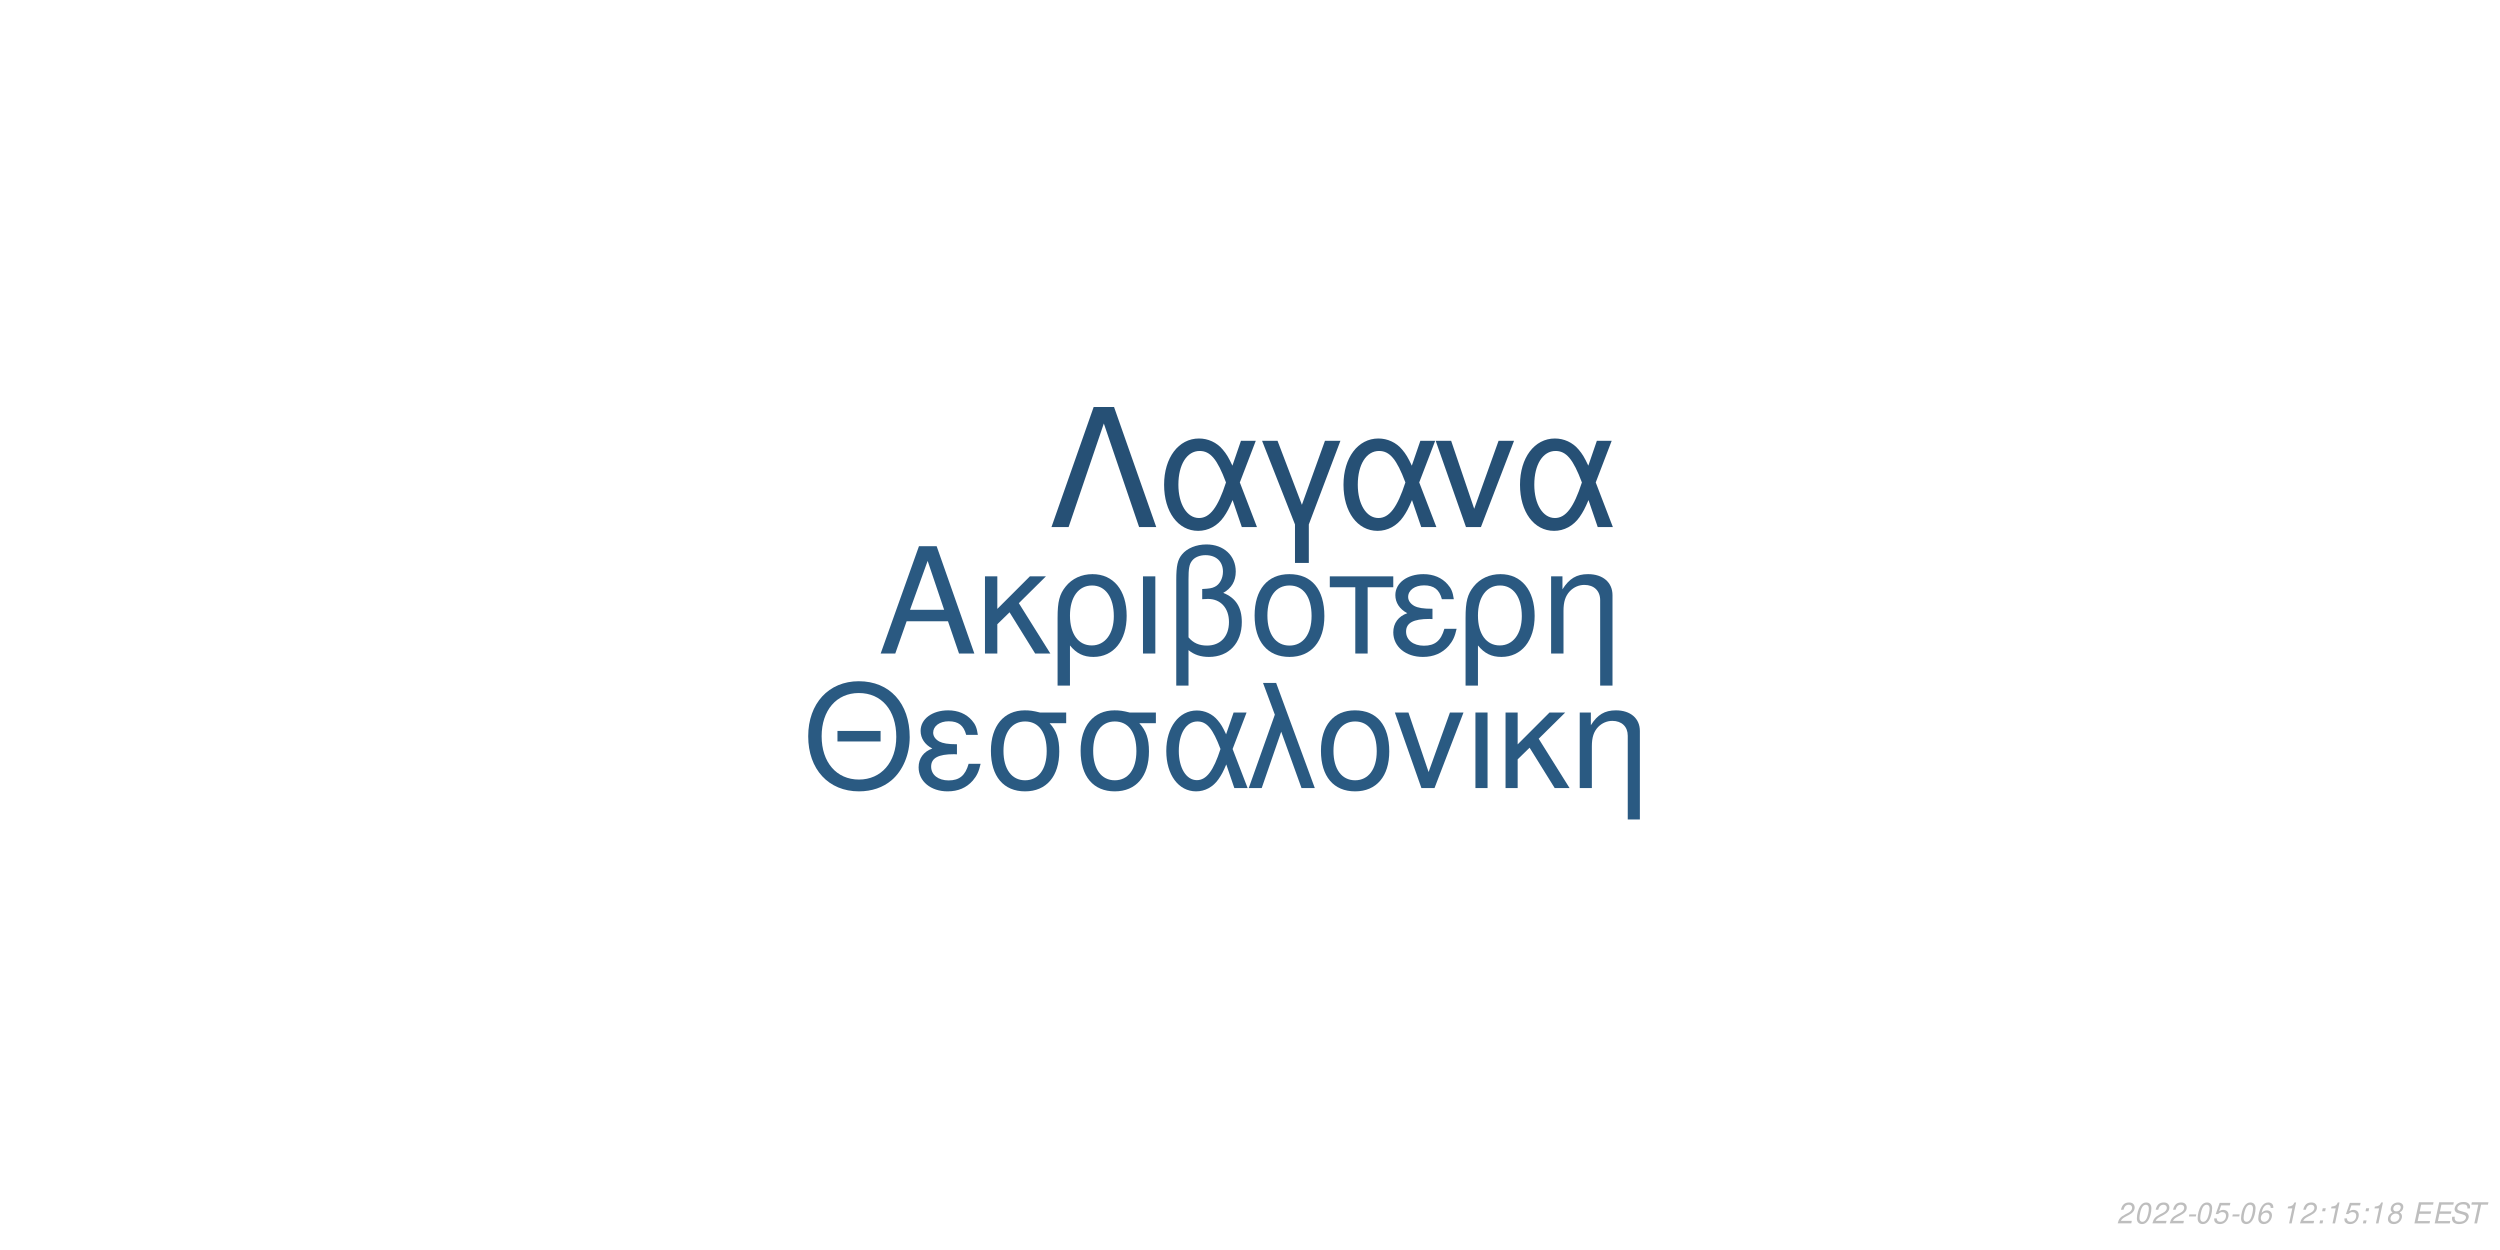
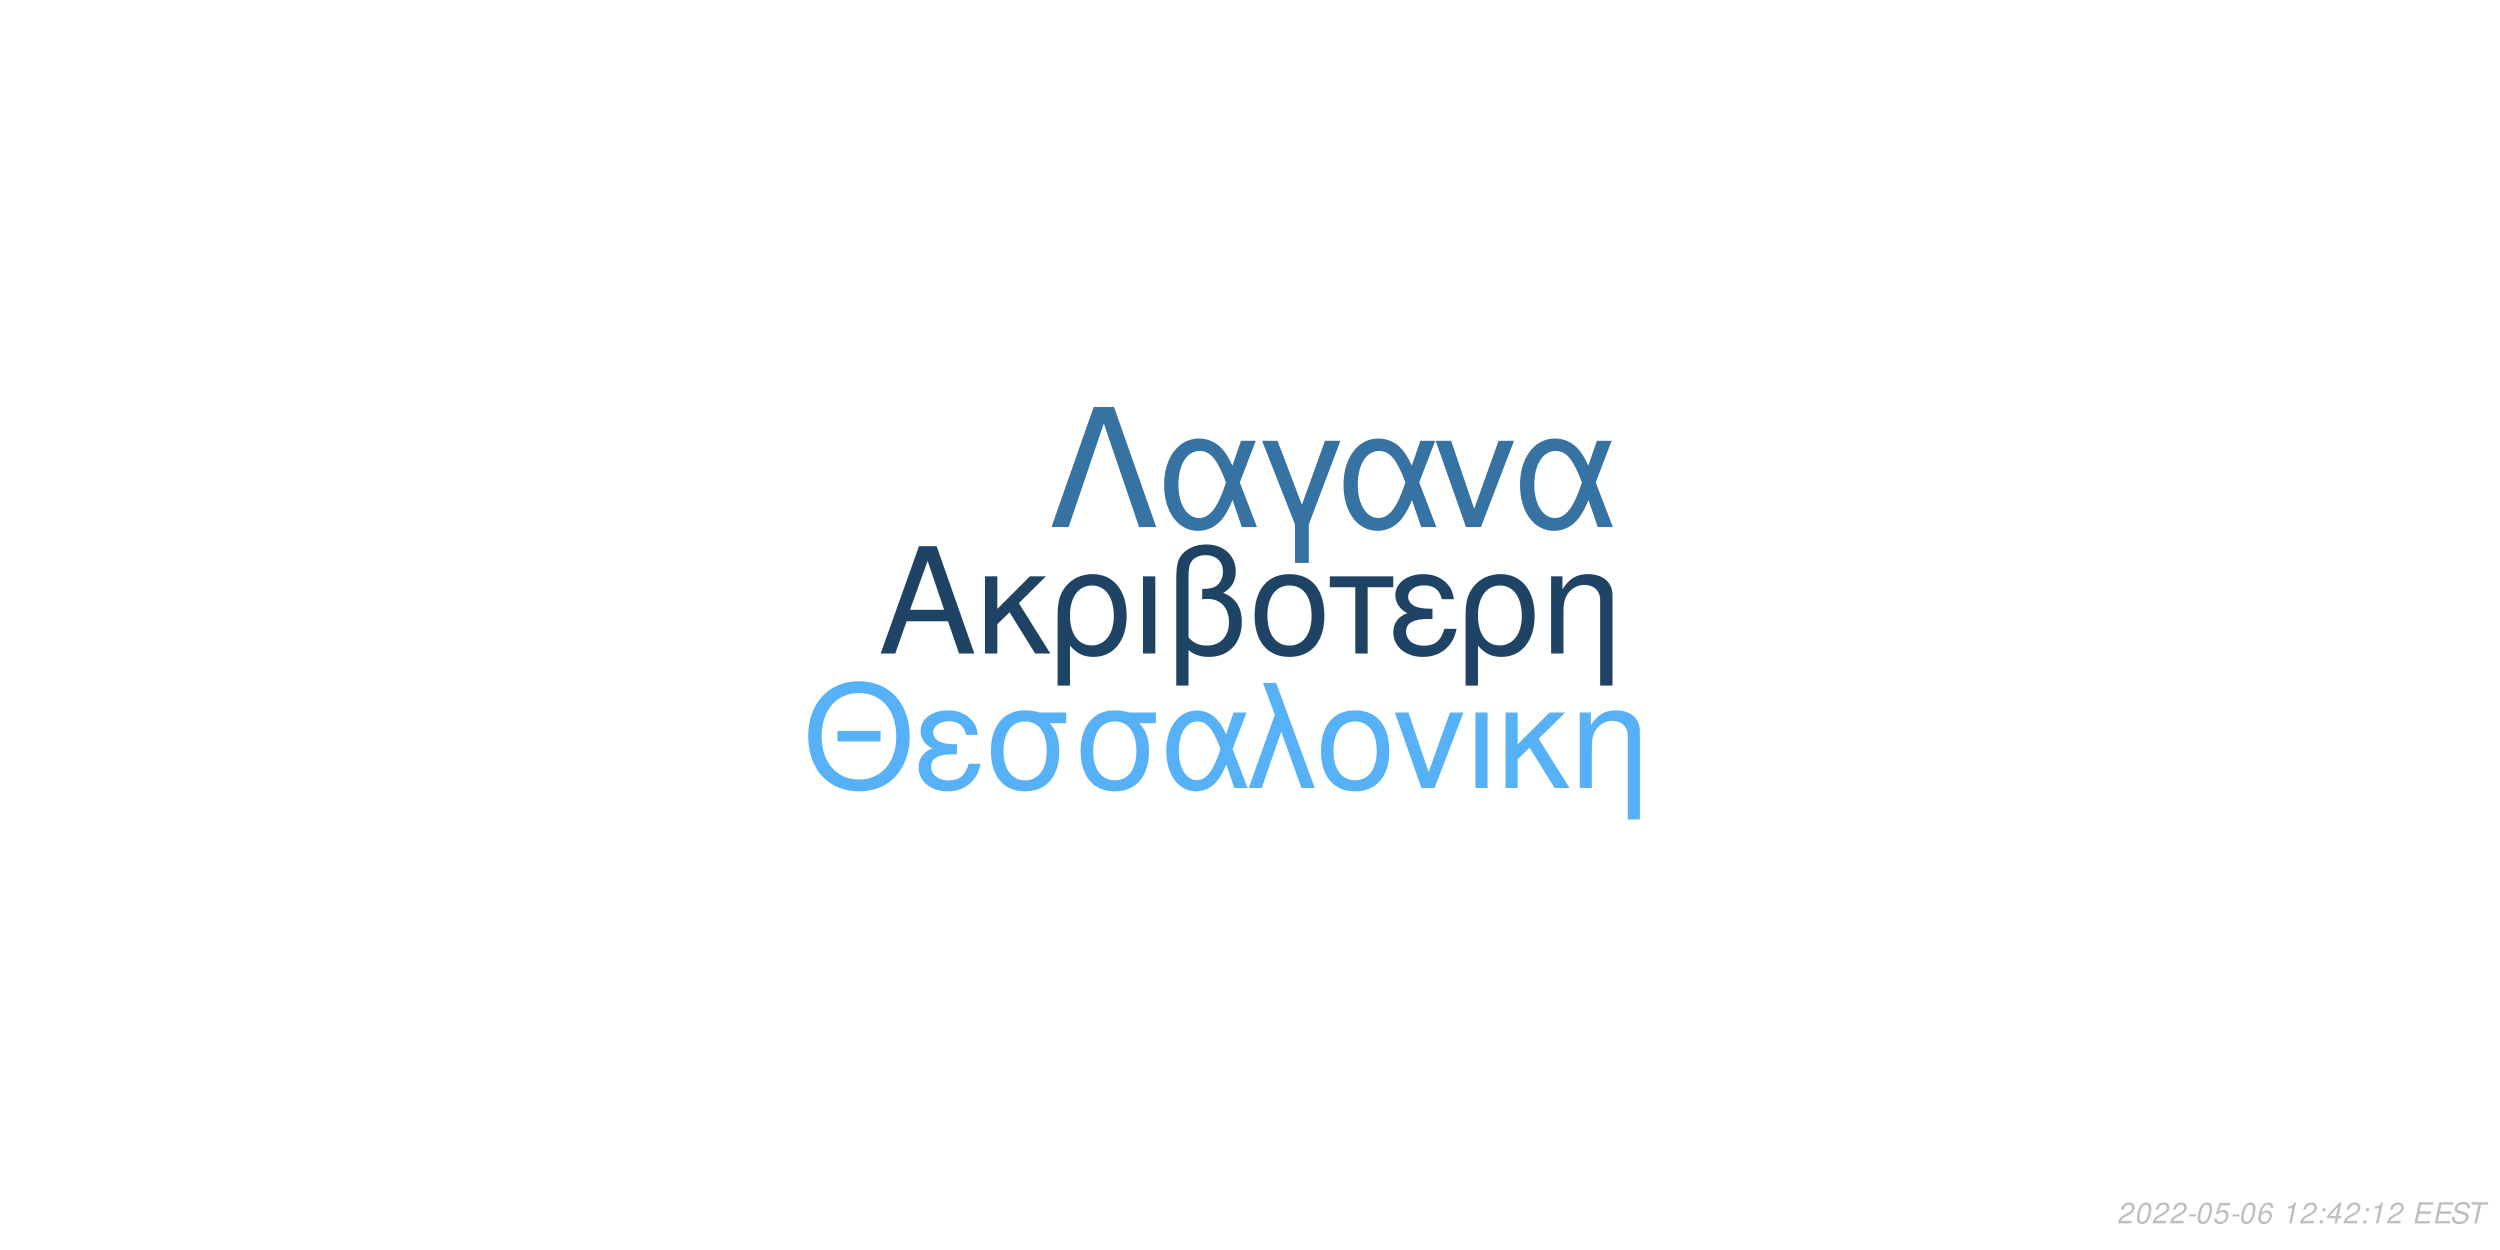
<svg xmlns="http://www.w3.org/2000/svg" xmlns:xlink="http://www.w3.org/1999/xlink" width="864pt" height="432pt" viewBox="0 0 864 432" version="1.1">
  <defs>
    <g>
      <symbol overflow="visible" id="glyph0-0">
        <path style="stroke:none;" d="" />
      </symbol>
      <symbol overflow="visible" id="glyph0-1">
        <path style="stroke:none;" d="M 24.125 -11.141 L 27.938 0 L 33.234 0 L 20.203 -37.094 L 14.094 -37.094 L 0.859 0 L 5.906 0 L 9.828 -11.141 Z M 22.797 -15.109 L 11 -15.109 L 17.094 -32.016 Z M 22.797 -15.109 " />
      </symbol>
      <symbol overflow="visible" id="glyph0-2">
        <path style="stroke:none;" d="M 7.172 -15.422 L 7.172 -26.672 L 2.906 -26.672 L 2.906 0 L 7.172 0 L 7.172 -10.125 L 11.406 -14.25 L 20.25 0 L 25.5 0 L 14.609 -17.406 L 23.969 -26.672 L 18.422 -26.672 Z M 7.172 -15.422 " />
      </symbol>
      <symbol overflow="visible" id="glyph0-3">
        <path style="stroke:none;" d="M 3 11.094 L 7.281 11.094 L 7.281 -2.797 C 9.516 -0.047 11.953 1.172 15.375 1.172 C 22.344 1.172 26.875 -4.422 26.875 -13.031 C 26.875 -21.891 22.297 -27.438 15.062 -27.438 C 11.297 -27.438 7.984 -25.906 5.797 -23.156 C 3.672 -20.516 3 -17.969 3 -12.359 Z M 14.906 -23.516 C 19.547 -23.516 22.438 -19.438 22.438 -12.922 C 22.438 -6.812 19.391 -2.797 14.812 -2.797 C 10.172 -2.797 7.281 -6.766 7.281 -13.125 C 7.281 -19.484 10.234 -23.516 14.906 -23.516 Z M 14.906 -23.516 " />
      </symbol>
      <symbol overflow="visible" id="glyph0-4">
        <path style="stroke:none;" d="M 3.516 0 L 7.781 0 L 7.781 -26.672 L 3.516 -26.672 Z M 3.516 0 " />
      </symbol>
      <symbol overflow="visible" id="glyph0-5">
        <path style="stroke:none;" d="M 4.016 11.094 L 8.25 11.094 L 8.25 -1.172 C 10.172 0.406 12.422 1.172 15.312 1.172 C 22.188 1.172 26.672 -3.609 26.672 -10.891 C 26.672 -15.984 24.578 -19.234 20.25 -20.969 C 23.109 -22.547 24.578 -25.031 24.578 -28.344 C 24.578 -33.844 20.406 -37.703 14.453 -37.703 C 10.938 -37.703 7.734 -36.391 6 -34.25 C 4.484 -32.422 4.016 -30.328 4.016 -25.391 Z M 8.25 -25.656 C 8.25 -29.359 8.5 -30.844 9.469 -32.062 C 10.375 -33.281 12.156 -34 14.094 -34 C 17.812 -34 20.156 -31.812 20.156 -28.297 C 20.156 -25.953 18.984 -23.812 17.297 -23.047 C 16.281 -22.547 15.469 -22.438 12.984 -22.297 L 12.984 -18.781 C 13.734 -18.828 14.344 -18.875 14.969 -18.875 C 19.344 -18.875 22.234 -15.719 22.234 -10.891 C 22.234 -5.906 19.281 -2.75 14.656 -2.75 C 11.953 -2.75 9.922 -3.609 8.25 -5.594 Z M 8.25 -25.656 " />
      </symbol>
      <symbol overflow="visible" id="glyph0-6">
        <path style="stroke:none;" d="M 14.094 -27.438 C 6.562 -27.438 2.094 -22.094 2.094 -13.125 C 2.094 -4.125 6.562 1.172 14.141 1.172 C 21.672 1.172 26.203 -4.172 26.203 -12.922 C 26.203 -22.188 21.828 -27.438 14.094 -27.438 Z M 14.141 -23.516 C 18.938 -23.516 21.781 -19.594 21.781 -12.984 C 21.781 -6.672 18.828 -2.75 14.141 -2.75 C 9.422 -2.75 6.516 -6.672 6.516 -13.125 C 6.516 -19.594 9.422 -23.516 14.141 -23.516 Z M 14.141 -23.516 " />
      </symbol>
      <symbol overflow="visible" id="glyph0-7">
        <path style="stroke:none;" d="M 7.891 0 L 12.156 0 L 12.156 -22.906 L 21.016 -22.906 L 21.016 -26.672 L -0.922 -26.672 L -0.922 -22.906 L 7.891 -22.906 Z M 7.891 0 " />
      </symbol>
      <symbol overflow="visible" id="glyph0-8">
        <path style="stroke:none;" d="M 14.562 -15.469 C 11.344 -15.469 9.562 -15.781 8.297 -16.438 C 6.922 -17.203 6.156 -18.328 6.156 -19.547 C 6.156 -21.891 8.453 -23.562 11.656 -23.562 C 15.062 -23.562 16.953 -22.094 17.812 -18.781 L 21.938 -18.781 C 21.578 -21.266 21.062 -22.5 19.797 -23.922 C 17.812 -26.203 14.906 -27.438 11.453 -27.438 C 5.797 -27.438 1.734 -24.375 1.734 -20.203 C 1.734 -17.609 3.156 -15.375 5.859 -13.938 C 2.797 -12.875 1.016 -10.484 1.016 -7.328 C 1.016 -2.391 5.297 1.172 11.25 1.172 C 14.969 1.172 17.906 -0.109 20.156 -2.641 C 21.578 -4.328 22.297 -5.797 22.906 -8.547 L 18.672 -8.547 C 17.5 -4.422 15.422 -2.703 11.609 -2.703 C 7.938 -2.703 5.438 -4.688 5.438 -7.578 C 5.438 -10.578 7.938 -11.953 13.484 -11.953 C 13.641 -11.953 14.094 -11.953 14.562 -11.906 Z M 14.562 -15.469 " />
      </symbol>
      <symbol overflow="visible" id="glyph0-9">
        <path style="stroke:none;" d="M 3.562 -26.672 L 3.562 0 L 7.844 0 L 7.844 -14.703 C 7.844 -17.906 8.5 -19.891 10.031 -21.531 C 11.406 -22.953 13.188 -23.719 15.062 -23.719 C 18.375 -23.719 20.516 -21.672 20.516 -18.469 L 20.516 11.094 L 24.781 11.094 L 24.781 -20.156 C 24.781 -24.578 21.469 -27.438 16.328 -27.438 C 12.359 -27.438 9.828 -25.906 7.484 -22.188 L 7.484 -26.672 Z M 3.562 -26.672 " />
      </symbol>
      <symbol overflow="visible" id="glyph1-0">
        <path style="stroke:none;" d="" />
      </symbol>
      <symbol overflow="visible" id="glyph1-1">
        <path style="stroke:none;" d="M 26.859 -19.734 L 11.953 -19.734 L 11.953 -16.094 L 26.859 -16.094 Z M 19.328 -36.922 C 8.922 -36.922 1.844 -29.25 1.844 -17.891 C 1.844 -6.484 8.875 1.141 19.391 1.141 C 23.812 1.141 27.703 -0.203 30.641 -2.688 C 34.578 -6.031 36.922 -11.656 36.922 -17.594 C 36.922 -29.297 30 -36.922 19.328 -36.922 Z M 19.328 -32.844 C 27.203 -32.844 32.281 -26.906 32.281 -17.688 C 32.281 -8.922 27.062 -2.938 19.391 -2.938 C 11.609 -2.938 6.484 -8.922 6.484 -17.891 C 6.484 -26.859 11.609 -32.844 19.328 -32.844 Z M 19.328 -32.844 " />
      </symbol>
      <symbol overflow="visible" id="glyph1-2">
        <path style="stroke:none;" d="M 14.25 -15.141 C 11.109 -15.141 9.375 -15.453 8.125 -16.094 C 6.781 -16.844 6.031 -17.938 6.031 -19.141 C 6.031 -21.422 8.266 -23.078 11.406 -23.078 C 14.75 -23.078 16.594 -21.625 17.438 -18.391 L 21.469 -18.391 C 21.125 -20.828 20.625 -22.031 19.391 -23.422 C 17.438 -25.656 14.594 -26.859 11.219 -26.859 C 5.688 -26.859 1.688 -23.875 1.688 -19.781 C 1.688 -17.234 3.094 -15.047 5.734 -13.656 C 2.734 -12.609 1 -10.266 1 -7.172 C 1 -2.344 5.188 1.141 11.016 1.141 C 14.656 1.141 17.547 -0.094 19.734 -2.594 C 21.125 -4.234 21.828 -5.688 22.422 -8.375 L 18.281 -8.375 C 17.141 -4.328 15.094 -2.641 11.359 -2.641 C 7.766 -2.641 5.328 -4.578 5.328 -7.422 C 5.328 -10.359 7.766 -11.703 13.203 -11.703 C 13.359 -11.703 13.797 -11.703 14.25 -11.656 Z M 14.25 -15.141 " />
      </symbol>
      <symbol overflow="visible" id="glyph1-3">
        <path style="stroke:none;" d="M 29 -26.109 L 19.938 -26.109 C 17.594 -26.703 16.438 -26.859 14.703 -26.859 C 7.469 -26.859 2.984 -21.469 2.984 -12.859 C 2.984 -4.031 7.375 1.141 14.797 1.141 C 22.172 1.141 26.609 -4.078 26.609 -12.656 C 26.609 -17.047 25.656 -19.828 23.266 -22.422 L 29 -22.422 Z M 14.797 -23.016 C 19.531 -23.016 22.266 -19.234 22.266 -12.75 C 22.266 -6.531 19.438 -2.688 14.797 -2.688 C 10.172 -2.688 7.328 -6.531 7.328 -12.859 C 7.328 -19.188 10.172 -23.016 14.797 -23.016 Z M 14.797 -23.016 " />
      </symbol>
      <symbol overflow="visible" id="glyph1-4">
        <path style="stroke:none;" d="M 29.344 -26.109 L 24.859 -26.109 L 22.266 -18.578 C 21.125 -21.031 20.484 -22.125 19.328 -23.469 C 17.547 -25.609 14.906 -26.812 12.156 -26.812 C 5.984 -26.812 1.594 -20.984 1.594 -12.812 C 1.594 -4.578 5.828 1.141 11.906 1.141 C 14.953 1.141 17.734 -0.344 19.625 -3.047 C 20.672 -4.531 21.281 -5.688 22.328 -8.172 L 25.109 0 L 29.703 0 L 24.516 -13.5 Z M 20.328 -13.5 C 17.891 -5.922 15.453 -2.734 12.156 -2.734 C 8.516 -2.734 5.922 -6.922 5.922 -12.812 C 5.922 -18.938 8.516 -23.016 12.359 -23.016 C 15.594 -23.016 17.688 -20.531 20.328 -13.5 Z M 20.328 -13.5 " />
      </symbol>
      <symbol overflow="visible" id="glyph1-5">
        <path style="stroke:none;" d="M 1.094 0 L 5.578 0 L 12.312 -19.484 L 19.328 0 L 23.922 0 L 10.562 -36.328 L 6.031 -36.328 L 10.109 -25.359 Z M 1.094 0 " />
      </symbol>
      <symbol overflow="visible" id="glyph1-6">
        <path style="stroke:none;" d="M 13.797 -26.859 C 6.422 -26.859 2.047 -21.625 2.047 -12.859 C 2.047 -4.031 6.422 1.141 13.859 1.141 C 21.234 1.141 25.656 -4.078 25.656 -12.656 C 25.656 -21.719 21.375 -26.859 13.797 -26.859 Z M 13.859 -23.016 C 18.531 -23.016 21.328 -19.188 21.328 -12.703 C 21.328 -6.531 18.438 -2.688 13.859 -2.688 C 9.219 -2.688 6.375 -6.531 6.375 -12.859 C 6.375 -19.188 9.219 -23.016 13.859 -23.016 Z M 13.859 -23.016 " />
      </symbol>
      <symbol overflow="visible" id="glyph1-7">
        <path style="stroke:none;" d="M 14.297 0 L 24.312 -26.109 L 19.625 -26.109 L 12.25 -5.531 L 5.281 -26.109 L 0.594 -26.109 L 9.766 0 Z M 14.297 0 " />
      </symbol>
      <symbol overflow="visible" id="glyph1-8">
        <path style="stroke:none;" d="M 3.438 0 L 7.625 0 L 7.625 -26.109 L 3.438 -26.109 Z M 3.438 0 " />
      </symbol>
      <symbol overflow="visible" id="glyph1-9">
        <path style="stroke:none;" d="M 7.031 -15.094 L 7.031 -26.109 L 2.844 -26.109 L 2.844 0 L 7.031 0 L 7.031 -9.922 L 11.156 -13.953 L 19.828 0 L 24.969 0 L 14.297 -17.047 L 23.469 -26.109 L 18.031 -26.109 Z M 7.031 -15.094 " />
      </symbol>
      <symbol overflow="visible" id="glyph1-10">
        <path style="stroke:none;" d="M 3.484 -26.109 L 3.484 0 L 7.672 0 L 7.672 -14.406 C 7.672 -17.547 8.328 -19.484 9.812 -21.078 C 11.156 -22.469 12.906 -23.219 14.75 -23.219 C 17.984 -23.219 20.078 -21.234 20.078 -18.094 L 20.078 10.859 L 24.266 10.859 L 24.266 -19.734 C 24.266 -24.062 21.031 -26.859 16 -26.859 C 12.109 -26.859 9.609 -25.359 7.328 -21.719 L 7.328 -26.109 Z M 3.484 -26.109 " />
      </symbol>
      <symbol overflow="visible" id="glyph2-0">
        <path style="stroke:none;" d="" />
      </symbol>
      <symbol overflow="visible" id="glyph2-1">
        <path style="stroke:none;" d="M 22.531 -41.484 L 15.484 -41.484 L 0.906 0 L 6.828 0 L 19 -35.797 L 31.188 0 L 37.109 0 Z M 22.531 -41.484 " />
      </symbol>
      <symbol overflow="visible" id="glyph2-2">
        <path style="stroke:none;" d="M 33.516 -29.812 L 28.391 -29.812 L 25.438 -21.219 C 24.125 -24.016 23.391 -25.266 22.078 -26.797 C 20.031 -29.25 17.016 -30.609 13.891 -30.609 C 6.828 -30.609 1.828 -23.953 1.828 -14.625 C 1.828 -5.234 6.656 1.312 13.594 1.312 C 17.078 1.312 20.266 -0.391 22.422 -3.469 C 23.609 -5.172 24.297 -6.484 25.5 -9.328 L 28.688 0 L 33.922 0 L 28 -15.422 Z M 23.219 -15.422 C 20.422 -6.766 17.641 -3.125 13.891 -3.125 C 9.734 -3.125 6.766 -7.906 6.766 -14.625 C 6.766 -21.625 9.734 -26.297 14.109 -26.297 C 17.812 -26.297 20.203 -23.453 23.219 -15.422 Z M 23.219 -15.422 " />
      </symbol>
      <symbol overflow="visible" id="glyph2-3">
        <path style="stroke:none;" d="M 12.062 12.406 L 16.844 12.406 L 16.844 -0.906 L 27.766 -29.812 L 22.422 -29.812 L 14.453 -7.688 L 6.031 -29.812 L 0.688 -29.812 L 12.062 -0.906 Z M 12.062 12.406 " />
      </symbol>
      <symbol overflow="visible" id="glyph2-4">
        <path style="stroke:none;" d="M 16.328 0 L 27.766 -29.812 L 22.422 -29.812 L 14 -6.312 L 6.031 -29.812 L 0.688 -29.812 L 11.156 0 Z M 16.328 0 " />
      </symbol>
      <symbol overflow="visible" id="glyph3-0">
        <path style="stroke:none;" d="" />
      </symbol>
      <symbol overflow="visible" id="glyph3-1">
        <path style="stroke:none;" d="M 5.234 -0.875 L 1.469 -0.875 C 1.641 -1.375 2.203 -1.891 3.109 -2.344 L 4.234 -2.938 C 5.562 -3.625 6.219 -4.469 6.219 -5.484 C 6.219 -5.938 6.062 -6.359 5.797 -6.656 C 5.469 -7.047 4.984 -7.234 4.312 -7.234 C 2.766 -7.234 1.891 -6.453 1.484 -4.734 L 2.375 -4.734 C 2.484 -5.188 2.609 -5.484 2.797 -5.75 C 3.094 -6.203 3.609 -6.453 4.188 -6.453 C 4.891 -6.453 5.344 -6.031 5.344 -5.375 C 5.344 -4.703 4.859 -4.094 4.016 -3.656 L 2.984 -3.125 C 1.234 -2.188 0.797 -1.656 0.344 -0.016 L 5.047 -0.016 Z M 5.234 -0.875 " />
      </symbol>
      <symbol overflow="visible" id="glyph3-2">
        <path style="stroke:none;" d="M 4.203 -7.234 C 3.375 -7.234 2.688 -6.812 2.125 -5.984 C 1.484 -5.047 0.984 -3.188 0.984 -1.734 C 0.984 -1.109 1.172 -0.562 1.484 -0.266 C 1.797 0.047 2.281 0.234 2.766 0.234 C 3.625 0.234 4.281 -0.156 4.859 -1.016 C 5.516 -1.953 6 -3.797 6 -5.266 C 6 -6.5 5.328 -7.234 4.203 -7.234 Z M 4.094 -6.453 C 4.734 -6.453 5.125 -5.984 5.125 -5.156 C 5.125 -4.203 4.781 -2.625 4.406 -1.812 C 3.984 -0.938 3.516 -0.547 2.875 -0.547 C 2.25 -0.547 1.875 -1.031 1.875 -1.828 C 1.875 -2.797 2.203 -4.344 2.594 -5.203 C 2.984 -6.047 3.453 -6.453 4.094 -6.453 Z M 4.094 -6.453 " />
      </symbol>
      <symbol overflow="visible" id="glyph3-3">
        <path style="stroke:none;" d="M 3.516 -3.125 L 1.125 -3.125 L 0.969 -2.406 L 3.359 -2.406 Z M 3.516 -3.125 " />
      </symbol>
      <symbol overflow="visible" id="glyph3-4">
        <path style="stroke:none;" d="M 6.297 -7.094 L 2.594 -7.094 L 1.234 -3.234 L 2.047 -3.234 C 2.656 -3.766 2.938 -3.906 3.531 -3.906 C 4.328 -3.906 4.797 -3.453 4.797 -2.688 C 4.797 -1.438 3.969 -0.547 2.828 -0.547 C 2.031 -0.547 1.609 -0.938 1.578 -1.734 L 0.703 -1.734 L 0.703 -1.516 C 0.703 -0.938 0.844 -0.547 1.188 -0.266 C 1.562 0.062 2.078 0.234 2.703 0.234 C 3.656 0.234 4.391 -0.156 4.984 -0.922 C 5.422 -1.5 5.672 -2.234 5.672 -2.953 C 5.672 -4 4.938 -4.672 3.812 -4.672 C 3.328 -4.672 2.906 -4.547 2.406 -4.234 L 3.109 -6.219 L 6.109 -6.219 Z M 6.297 -7.094 " />
      </symbol>
      <symbol overflow="visible" id="glyph3-5">
        <path style="stroke:none;" d="M 6.125 -5.344 L 6.141 -5.625 C 6.141 -6.609 5.453 -7.234 4.391 -7.234 C 3.438 -7.234 2.641 -6.719 2.016 -5.703 C 1.422 -4.781 0.938 -2.953 0.938 -1.688 C 0.938 -0.516 1.688 0.234 2.859 0.234 C 3.703 0.234 4.438 -0.156 5 -0.875 C 5.406 -1.422 5.672 -2.156 5.672 -2.766 C 5.672 -3.812 4.969 -4.5 3.906 -4.5 C 3.234 -4.5 2.672 -4.234 2.094 -3.625 C 2.406 -5.375 3.234 -6.453 4.25 -6.453 C 4.703 -6.453 5.062 -6.234 5.172 -5.844 C 5.203 -5.719 5.234 -5.578 5.25 -5.344 Z M 3.656 -3.734 C 4.344 -3.734 4.797 -3.281 4.797 -2.625 C 4.797 -1.469 3.984 -0.547 2.984 -0.547 C 2.297 -0.547 1.812 -1.047 1.812 -1.766 C 1.812 -2.859 2.625 -3.734 3.656 -3.734 Z M 3.656 -3.734 " />
      </symbol>
      <symbol overflow="visible" id="glyph3-6">
        <path style="stroke:none;" d="" />
      </symbol>
      <symbol overflow="visible" id="glyph3-7">
        <path style="stroke:none;" d="M 3.703 -5.188 L 2.594 0 L 3.469 0 L 5.016 -7.234 L 4.438 -7.234 C 3.906 -6.156 3.688 -6.016 2.234 -5.812 L 2.109 -5.188 Z M 3.703 -5.188 " />
      </symbol>
      <symbol overflow="visible" id="glyph3-8">
        <path style="stroke:none;" d="M 2.359 -1.031 L 1.312 -1.031 L 1.094 0 L 2.141 0 Z M 3.266 -5.234 L 2.219 -5.234 L 2 -4.203 L 3.047 -4.203 Z M 3.266 -5.234 " />
      </symbol>
      <symbol overflow="visible" id="glyph3-9">
-         <path style="stroke:none;" d="M 4.766 -3.797 C 5.078 -3.969 5.234 -4.078 5.438 -4.234 C 5.812 -4.594 6.062 -5.172 6.062 -5.734 C 6.062 -6.625 5.344 -7.234 4.266 -7.234 C 2.812 -7.234 1.703 -6.219 1.703 -4.875 C 1.703 -4.406 1.875 -4.125 2.359 -3.812 C 1.297 -3.312 0.75 -2.516 0.75 -1.469 C 0.75 -0.438 1.547 0.234 2.812 0.234 C 3.656 0.234 4.359 -0.094 4.938 -0.734 C 5.359 -1.234 5.609 -1.859 5.609 -2.438 C 5.609 -3.047 5.312 -3.516 4.766 -3.797 Z M 4.109 -6.453 C 4.797 -6.453 5.188 -6.125 5.188 -5.578 C 5.188 -5.266 5.062 -4.922 4.859 -4.672 C 4.562 -4.312 4.188 -4.156 3.656 -4.156 C 2.984 -4.156 2.594 -4.453 2.594 -4.984 C 2.594 -5.859 3.203 -6.453 4.109 -6.453 Z M 3.453 -3.406 C 4.234 -3.406 4.734 -2.984 4.734 -2.312 C 4.734 -1.312 3.922 -0.547 2.875 -0.547 C 2.125 -0.547 1.625 -0.969 1.625 -1.625 C 1.625 -2.609 2.438 -3.406 3.453 -3.406 Z M 3.453 -3.406 " />
+         <path style="stroke:none;" d="M 3.625 -1.75 L 3.266 0 L 4.141 0 L 4.516 -1.75 L 5.562 -1.75 L 5.734 -2.531 L 4.688 -2.531 L 5.688 -7.234 L 5.016 -7.234 L 0.844 -2.672 L 0.641 -1.75 Z M 3.797 -2.531 L 1.594 -2.531 L 4.469 -5.703 Z M 3.797 -2.531 " />
      </symbol>
      <symbol overflow="visible" id="glyph3-10">
        <path style="stroke:none;" d="M 2.547 -3.312 L 6.5 -3.312 L 6.688 -4.141 L 2.719 -4.141 L 3.219 -6.469 L 7.344 -6.469 L 7.516 -7.297 L 2.453 -7.297 L 0.906 0 L 6.125 0 L 6.297 -0.812 L 2.016 -0.812 Z M 2.547 -3.312 " />
      </symbol>
      <symbol overflow="visible" id="glyph3-11">
        <path style="stroke:none;" d="M 7.062 -5.156 C 7.125 -5.438 7.141 -5.562 7.141 -5.703 C 7.141 -6.156 6.938 -6.594 6.594 -6.891 C 6.188 -7.25 5.656 -7.406 4.875 -7.406 C 3.844 -7.406 3.047 -7.125 2.5 -6.562 C 2.094 -6.141 1.781 -5.438 1.781 -4.922 C 1.781 -4.297 2.219 -3.766 2.891 -3.562 L 4.594 -3.094 C 5.406 -2.859 5.734 -2.578 5.734 -2.094 C 5.734 -1.781 5.547 -1.406 5.266 -1.141 C 4.844 -0.766 4.266 -0.578 3.453 -0.578 C 2.328 -0.578 1.812 -0.984 1.812 -1.906 C 1.812 -2.047 1.812 -2.125 1.844 -2.312 L 0.984 -2.312 C 0.906 -2.062 0.891 -1.906 0.891 -1.688 C 0.891 -0.484 1.797 0.234 3.297 0.234 C 4.359 0.234 5.234 -0.062 5.812 -0.609 C 6.344 -1.078 6.688 -1.797 6.688 -2.375 C 6.688 -2.641 6.609 -2.906 6.453 -3.156 C 6.234 -3.5 5.938 -3.703 5.469 -3.828 L 3.75 -4.312 C 2.984 -4.547 2.734 -4.734 2.734 -5.188 C 2.734 -5.547 2.875 -5.844 3.188 -6.109 C 3.547 -6.438 4.031 -6.594 4.703 -6.594 C 5.266 -6.594 5.688 -6.484 5.906 -6.297 C 6.094 -6.125 6.219 -5.797 6.219 -5.516 C 6.219 -5.422 6.203 -5.344 6.188 -5.156 Z M 7.062 -5.156 " />
      </symbol>
      <symbol overflow="visible" id="glyph3-12">
        <path style="stroke:none;" d="M 4.938 -6.469 L 7.312 -6.469 L 7.484 -7.297 L 1.75 -7.297 L 1.578 -6.469 L 3.984 -6.469 L 2.609 0 L 3.547 0 Z M 4.938 -6.469 " />
      </symbol>
    </g>
  </defs>
  <g id="surface1">
    <rect x="0" y="0" width="864" height="432" style="fill:rgb(100%,100%,100%);fill-opacity:1;stroke:none;" />
-     <g style="fill:rgb(16.471%,34.902%,50.588%);fill-opacity:1;">
+     <g style="fill:rgb(12.157%,26.275%,39.216%);fill-opacity:1;">
      <use xlink:href="#glyph0-1" x="303.5" y="225.861" />
      <use xlink:href="#glyph0-2" x="337.5" y="225.861" />
      <use xlink:href="#glyph0-3" x="362.5" y="225.861" />
      <use xlink:href="#glyph0-4" x="391.5" y="225.861" />
      <use xlink:href="#glyph0-5" x="402.5" y="225.861" />
      <use xlink:href="#glyph0-6" x="431.5" y="225.861" />
      <use xlink:href="#glyph0-7" x="460.5" y="225.861" />
      <use xlink:href="#glyph0-8" x="480.5" y="225.861" />
      <use xlink:href="#glyph0-3" x="503.5" y="225.861" />
      <use xlink:href="#glyph0-9" x="532.5" y="225.861" />
    </g>
-     <g style="fill:rgb(16.471%,35.294%,50.98%);fill-opacity:1;">
+     <g style="fill:rgb(33.725%,69.412%,96.863%);fill-opacity:1;">
      <use xlink:href="#glyph1-1" x="277.473" y="272.354" />
      <use xlink:href="#glyph1-2" x="316.473" y="272.354" />
      <use xlink:href="#glyph1-3" x="339.473" y="272.354" />
      <use xlink:href="#glyph1-3" x="370.473" y="272.354" />
      <use xlink:href="#glyph1-4" x="401.473" y="272.354" />
      <use xlink:href="#glyph1-5" x="430.473" y="272.354" />
      <use xlink:href="#glyph1-6" x="454.473" y="272.354" />
      <use xlink:href="#glyph1-7" x="481.473" y="272.354" />
      <use xlink:href="#glyph1-8" x="506.473" y="272.354" />
      <use xlink:href="#glyph1-9" x="517.473" y="272.354" />
      <use xlink:href="#glyph1-10" x="542.473" y="272.354" />
    </g>
-     <g style="fill:rgb(14.902%,31.373%,45.882%);fill-opacity:1;">
+     <g style="fill:rgb(21.176%,44.706%,63.529%);fill-opacity:1;">
      <use xlink:href="#glyph2-1" x="362.484" y="182.152" />
      <use xlink:href="#glyph2-2" x="400.484" y="182.152" />
      <use xlink:href="#glyph2-3" x="435.484" y="182.152" />
      <use xlink:href="#glyph2-2" x="462.484" y="182.152" />
      <use xlink:href="#glyph2-4" x="495.484" y="182.152" />
      <use xlink:href="#glyph2-2" x="523.484" y="182.152" />
    </g>
    <g style="fill:rgb(74.51%,74.51%,74.51%);fill-opacity:1;">
      <use xlink:href="#glyph3-1" x="731.52" y="422.81" />
      <use xlink:href="#glyph3-2" x="737.52" y="422.81" />
      <use xlink:href="#glyph3-1" x="743.52" y="422.81" />
      <use xlink:href="#glyph3-1" x="749.52" y="422.81" />
      <use xlink:href="#glyph3-3" x="755.52" y="422.81" />
      <use xlink:href="#glyph3-2" x="758.52" y="422.81" />
      <use xlink:href="#glyph3-4" x="764.52" y="422.81" />
      <use xlink:href="#glyph3-3" x="770.52" y="422.81" />
      <use xlink:href="#glyph3-2" x="773.52" y="422.81" />
      <use xlink:href="#glyph3-5" x="779.52" y="422.81" />
      <use xlink:href="#glyph3-6" x="785.52" y="422.81" />
      <use xlink:href="#glyph3-7" x="788.52" y="422.81" />
      <use xlink:href="#glyph3-1" x="794.52" y="422.81" />
      <use xlink:href="#glyph3-8" x="800.52" y="422.81" />
-       <use xlink:href="#glyph3-7" x="803.52" y="422.81" />
-       <use xlink:href="#glyph3-4" x="809.52" y="422.81" />
+       <use xlink:href="#glyph3-9" x="803.52" y="422.81" />
+       <use xlink:href="#glyph3-1" x="809.52" y="422.81" />
      <use xlink:href="#glyph3-8" x="815.52" y="422.81" />
      <use xlink:href="#glyph3-7" x="818.52" y="422.81" />
-       <use xlink:href="#glyph3-9" x="824.52" y="422.81" />
+       <use xlink:href="#glyph3-1" x="824.52" y="422.81" />
      <use xlink:href="#glyph3-6" x="830.52" y="422.81" />
      <use xlink:href="#glyph3-10" x="833.52" y="422.81" />
      <use xlink:href="#glyph3-10" x="840.52" y="422.81" />
      <use xlink:href="#glyph3-11" x="846.52" y="422.81" />
      <use xlink:href="#glyph3-12" x="852.52" y="422.81" />
    </g>
  </g>
</svg>
